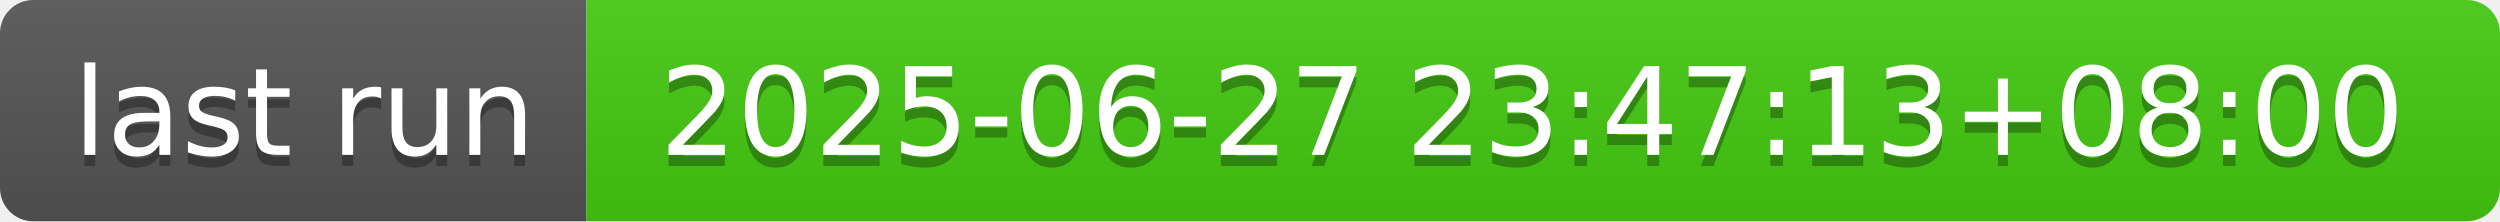
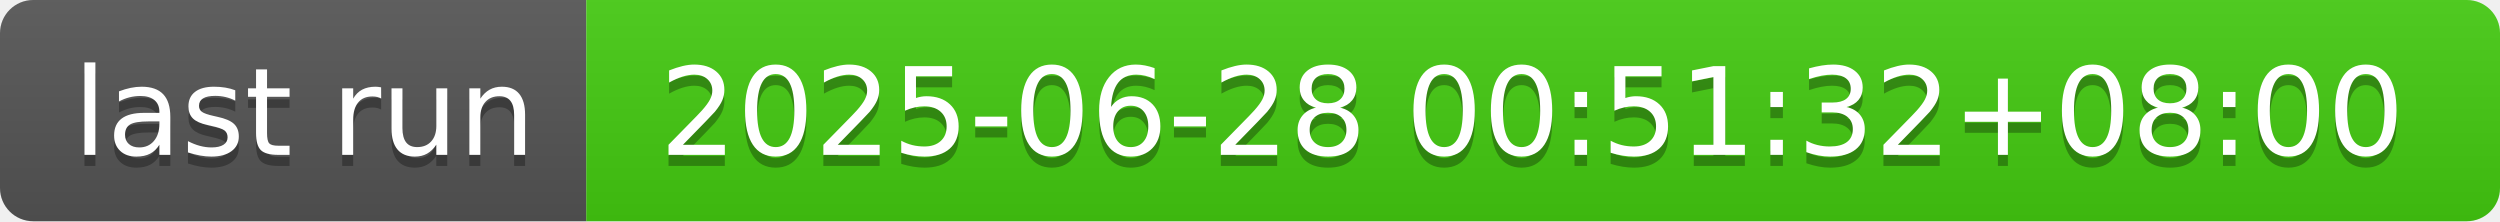
- <svg xmlns="http://www.w3.org/2000/svg" width="226" height="20" role="img" aria-label="last run: 2025-06-27 23:47:13+08:00">
+ <svg xmlns="http://www.w3.org/2000/svg" width="226" height="20" role="img" aria-label="last run: 2025-06-28 00:51:32+08:00">
  <linearGradient id="s" x2="0" y2="100%">
    <stop offset="0" stop-color="#bbb" stop-opacity=".1" />
    <stop offset="1" stop-opacity=".1" />
  </linearGradient>
  <clipPath id="r">
    <rect width="226" height="20" rx="3" fill="#fff" />
  </clipPath>
  <g clip-path="url(#r)">
    <rect width="53" height="20" fill="#555" />
    <rect x="53" width="173" height="20" fill="#4c1" />
    <rect width="226" height="20" fill="url(#s)" />
  </g>
  <g fill="#fff" text-anchor="middle" font-family="Verdana,Geneva,DejaVu Sans,sans-serif" text-rendering="geometricPrecision" font-size="110">
    <text aria-hidden="true" x="275" y="150" fill="#010101" fill-opacity=".3" transform="scale(.1)" textLength="430">last run</text>
    <text x="275" y="140" transform="scale(.1)" fill="#fff" textLength="430">last run</text>
-     <text aria-hidden="true" x="1385" y="150" fill="#010101" fill-opacity=".3" transform="scale(.1)" textLength="1630">2025-06-27 23:47:13+08:00</text>
-     <text x="1385" y="140" transform="scale(.1)" fill="#fff" textLength="1630">2025-06-27 23:47:13+08:00</text>
+     <text aria-hidden="true" x="1385" y="150" fill="#010101" fill-opacity=".3" transform="scale(.1)" textLength="1630">2025-06-28 00:51:32+08:00</text>
+     <text x="1385" y="140" transform="scale(.1)" fill="#fff" textLength="1630">2025-06-28 00:51:32+08:00</text>
  </g>
</svg>
